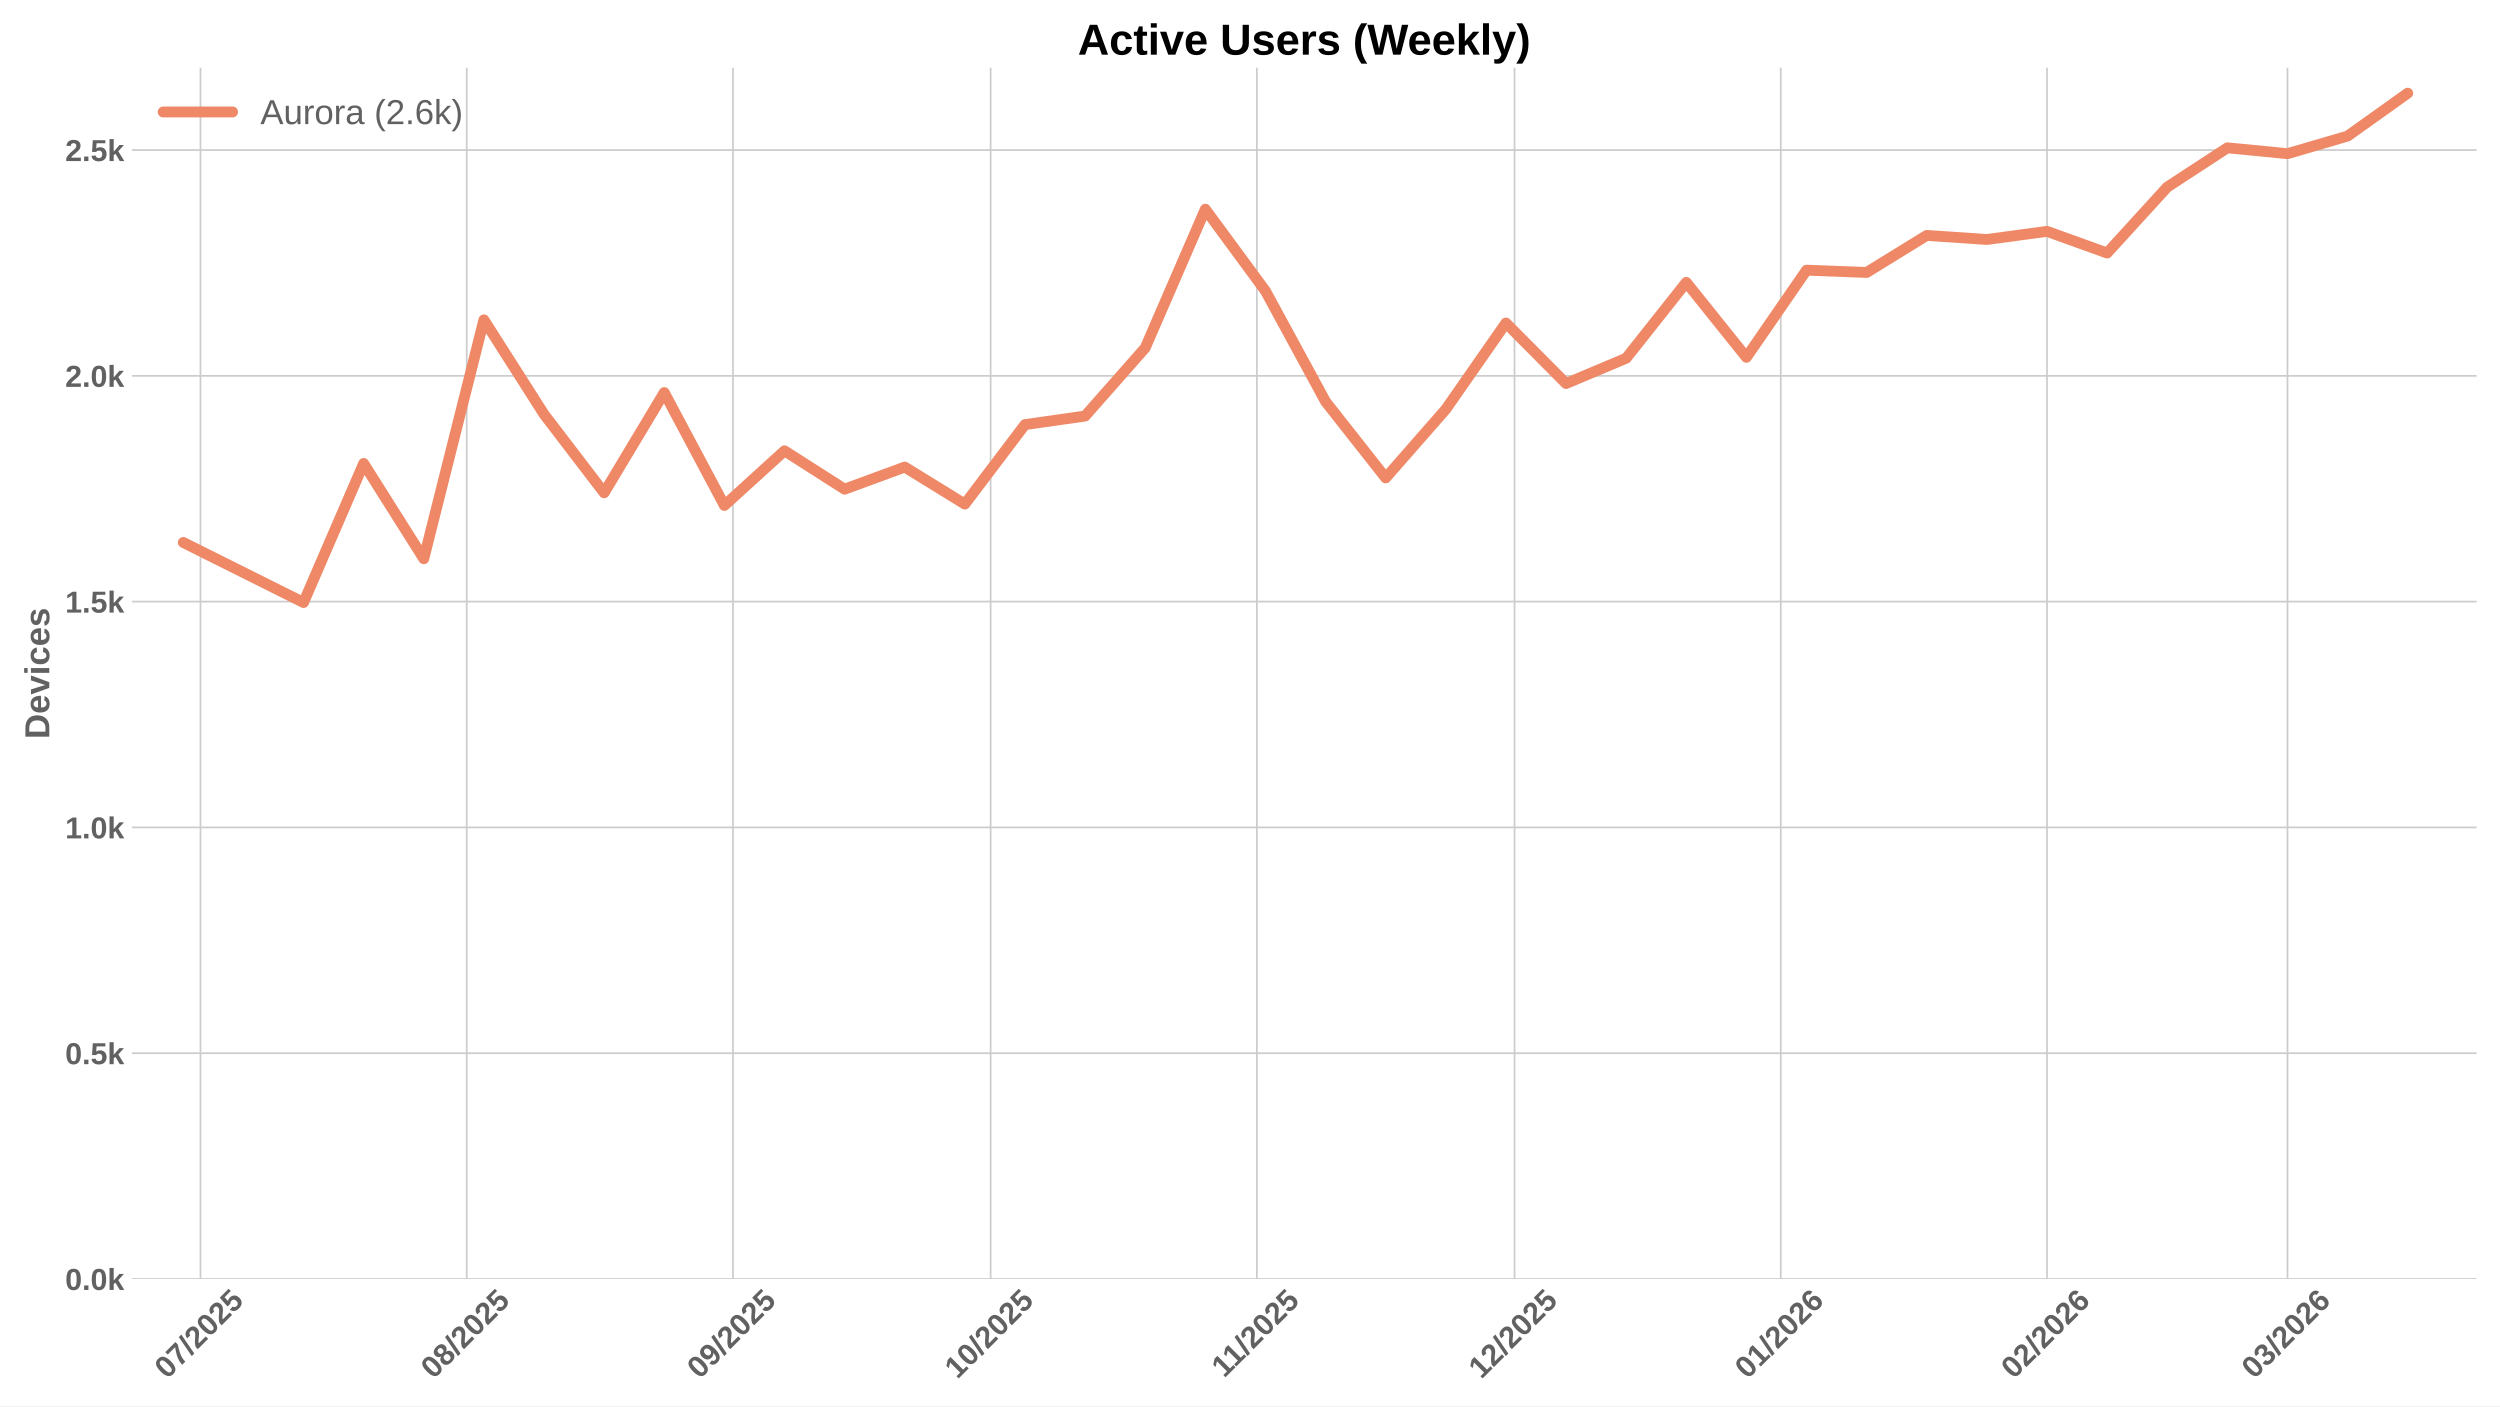
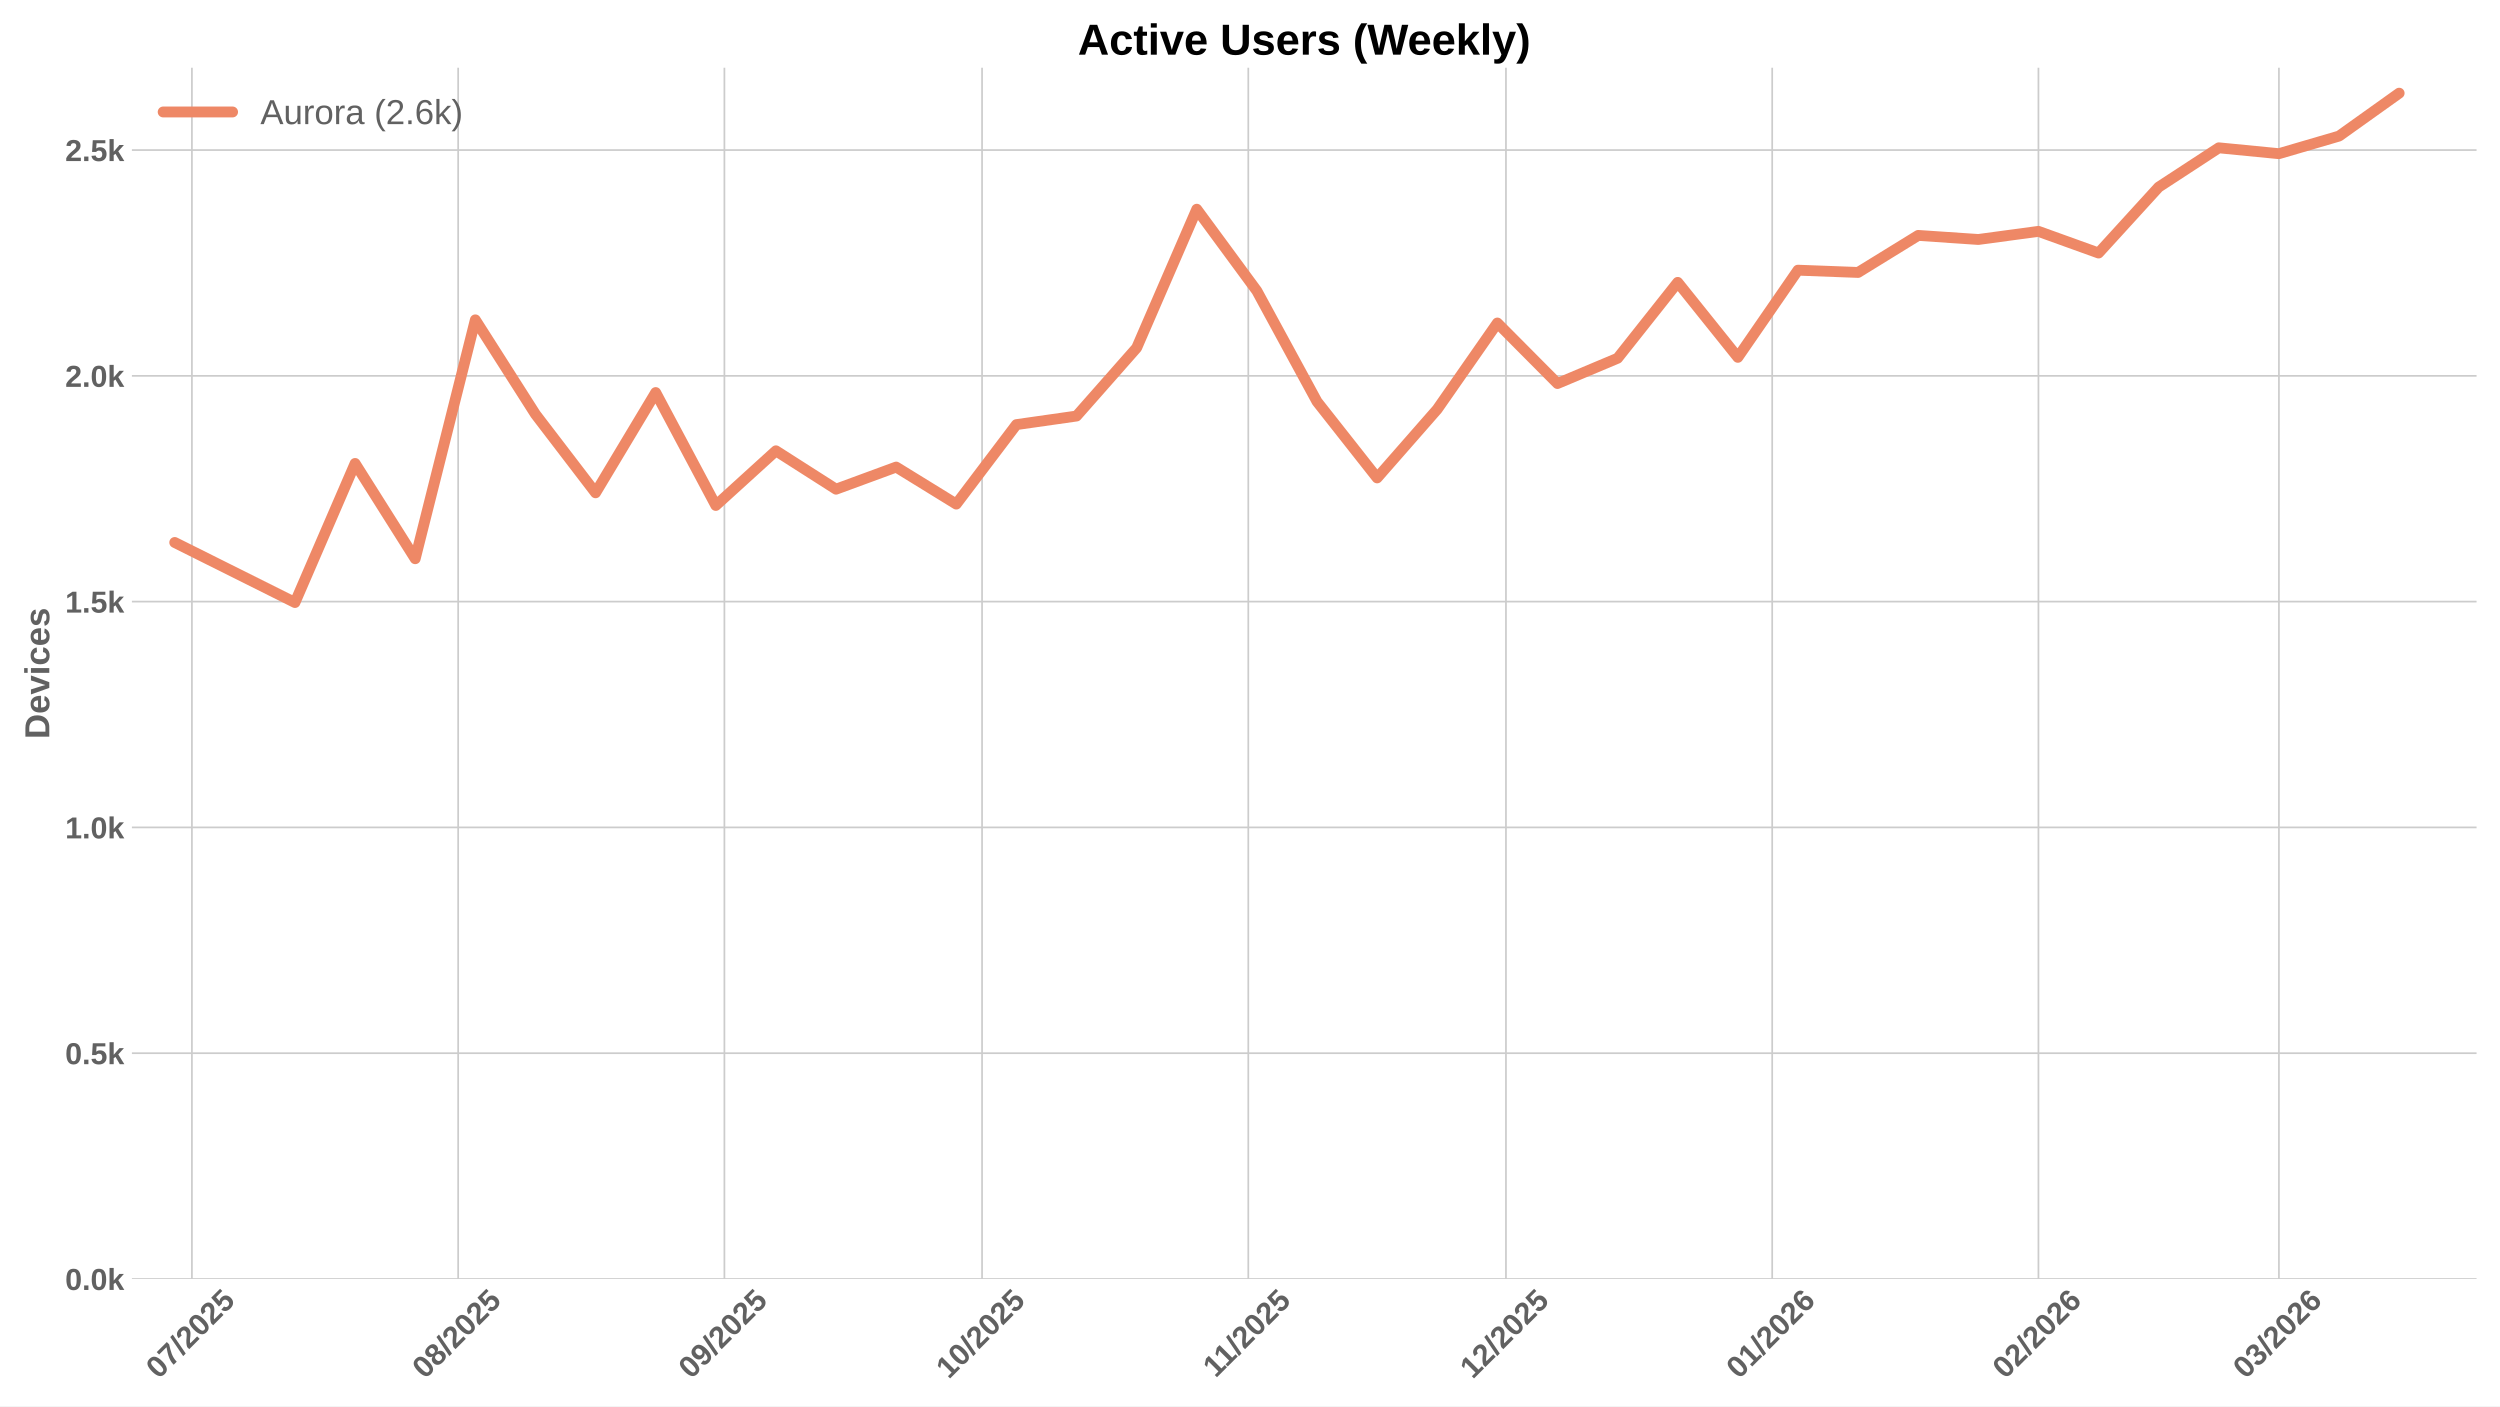
<svg xmlns="http://www.w3.org/2000/svg" xmlns:xlink="http://www.w3.org/1999/xlink" width="1152pt" height="648pt" viewBox="0 0 1152 648" version="1.1">
  <defs>
    <style type="text/css">*{stroke-linejoin: round; stroke-linecap: butt}</style>
  </defs>
  <g id="figure_1">
    <g id="patch_1">
      <path d="M 0 648  L 1152 648  L 1152 0  L 0 0  z " style="fill: #ffffff" />
    </g>
    <g id="axes_1">
      <g id="patch_2">
        <path d="M 60.78 589.343  L 1141.2 589.343  L 1141.2 31.2  L 60.78 31.2  z " style="fill: #ffffff" />
      </g>
      <g id="matplotlib.axis_1">
        <g id="xtick_1">
          <g id="line2d_1">
-             <path d="M 92.379 589.343  L 92.379 31.2  " clip-path="url(#p3cf656ee7f)" style="fill: none; stroke: #cccccc; stroke-width: 0.8; stroke-linecap: round" />
+             <path d="M 88.433 589.343  L 88.433 31.2  " clip-path="url(#pb4f26f2e72)" style="fill: none; stroke: #cccccc; stroke-width: 0.8; stroke-linecap: round" />
          </g>
          <g id="line2d_2" />
          <g id="text_1">
-             <g style="fill: #616161" transform="translate(77.04874 635.7977) rotate(-45) scale(0.14 -0.14)">
+             <g style="fill: #616161" transform="translate(73.10261 635.7977) rotate(-45) scale(0.14 -0.14)">
              <defs>
                <path id="LiberationSans-Bold-30" d="M 3297 2203  Q 3297 1088 2914 512  Q 2531 -63 1766 -63  Q 253 -63 253 2203  Q 253 2994 418 3494  Q 584 3994 915 4231  Q 1247 4469 1791 4469  Q 2572 4469 2934 3903  Q 3297 3338 3297 2203  z M 2416 2203  Q 2416 2813 2356 3150  Q 2297 3488 2165 3634  Q 2034 3781 1784 3781  Q 1519 3781 1383 3632  Q 1247 3484 1189 3148  Q 1131 2813 1131 2203  Q 1131 1600 1192 1261  Q 1253 922 1386 775  Q 1519 628 1772 628  Q 2022 628 2158 783  Q 2294 938 2355 1278  Q 2416 1619 2416 2203  z " transform="scale(0.015625)" />
                <path id="LiberationSans-Bold-37" d="M 3278 3706  Q 2981 3238 2717 2797  Q 2453 2356 2256 1911  Q 2059 1466 1945 995  Q 1831 525 1831 0  L 916 0  Q 916 550 1059 1064  Q 1203 1578 1475 2111  Q 1747 2644 2463 3681  L 275 3681  L 275 4403  L 3278 4403  L 3278 3706  z " transform="scale(0.015625)" />
                <path id="LiberationSans-Bold-2f" d="M 63 -128  L 972 4638  L 1716 4638  L 822 -128  L 63 -128  z " transform="scale(0.015625)" />
                <path id="LiberationSans-Bold-32" d="M 222 0  L 222 609  Q 394 988 711 1347  Q 1028 1706 1509 2097  Q 1972 2472 2158 2715  Q 2344 2959 2344 3194  Q 2344 3769 1766 3769  Q 1484 3769 1336 3617  Q 1188 3466 1144 3163  L 259 3213  Q 334 3825 717 4147  Q 1100 4469 1759 4469  Q 2472 4469 2853 4144  Q 3234 3819 3234 3231  Q 3234 2922 3112 2672  Q 2991 2422 2800 2211  Q 2609 2000 2376 1815  Q 2144 1631 1925 1456  Q 1706 1281 1526 1103  Q 1347 925 1259 722  L 3303 722  L 3303 0  L 222 0  z " transform="scale(0.015625)" />
                <path id="LiberationSans-Bold-35" d="M 3381 1466  Q 3381 766 2945 351  Q 2509 -63 1750 -63  Q 1088 -63 689 235  Q 291 534 197 1100  L 1075 1172  Q 1144 891 1319 762  Q 1494 634 1759 634  Q 2088 634 2283 843  Q 2478 1053 2478 1447  Q 2478 1794 2293 2001  Q 2109 2209 1778 2209  Q 1413 2209 1181 1925  L 325 1925  L 478 4403  L 3125 4403  L 3125 3750  L 1275 3750  L 1203 2638  Q 1522 2919 2000 2919  Q 2628 2919 3004 2528  Q 3381 2138 3381 1466  z " transform="scale(0.015625)" />
              </defs>
              <use xlink:href="#LiberationSans-Bold-30" />
              <use xlink:href="#LiberationSans-Bold-37" transform="translate(55.61523 0)" />
              <use xlink:href="#LiberationSans-Bold-2f" transform="translate(111.2305 0)" />
              <use xlink:href="#LiberationSans-Bold-32" transform="translate(139.0137 0)" />
              <use xlink:href="#LiberationSans-Bold-30" transform="translate(194.6289 0)" />
              <use xlink:href="#LiberationSans-Bold-32" transform="translate(250.2441 0)" />
              <use xlink:href="#LiberationSans-Bold-35" transform="translate(305.8594 0)" />
            </g>
          </g>
        </g>
        <g id="xtick_2">
          <g id="line2d_3">
-             <path d="M 215.064 589.343  L 215.064 31.2  " clip-path="url(#p3cf656ee7f)" style="fill: none; stroke: #cccccc; stroke-width: 0.8; stroke-linecap: round" />
+             <path d="M 211.118 589.343  L 211.118 31.2  " clip-path="url(#pb4f26f2e72)" style="fill: none; stroke: #cccccc; stroke-width: 0.8; stroke-linecap: round" />
          </g>
          <g id="line2d_4" />
          <g id="text_2">
-             <g style="fill: #616161" transform="translate(199.7338 635.7977) rotate(-45) scale(0.14 -0.14)">
+             <g style="fill: #616161" transform="translate(195.7877 635.7977) rotate(-45) scale(0.14 -0.14)">
              <defs>
                <path id="LiberationSans-Bold-38" d="M 3363 1241  Q 3363 622 2953 279  Q 2544 -63 1784 -63  Q 1031 -63 617 278  Q 203 619 203 1234  Q 203 1656 447 1945  Q 691 2234 1100 2303  L 1100 2316  Q 744 2394 525 2669  Q 306 2944 306 3303  Q 306 3844 689 4156  Q 1072 4469 1772 4469  Q 2488 4469 2870 4164  Q 3253 3859 3253 3297  Q 3253 2938 3036 2666  Q 2819 2394 2453 2322  L 2453 2309  Q 2878 2241 3120 1961  Q 3363 1681 3363 1241  z M 2350 3250  Q 2350 3563 2206 3708  Q 2063 3853 1772 3853  Q 1203 3853 1203 3250  Q 1203 2619 1778 2619  Q 2066 2619 2208 2766  Q 2350 2913 2350 3250  z M 2453 1313  Q 2453 2003 1766 2003  Q 1447 2003 1276 1822  Q 1106 1641 1106 1300  Q 1106 913 1275 734  Q 1444 556 1791 556  Q 2131 556 2292 734  Q 2453 913 2453 1313  z " transform="scale(0.015625)" />
              </defs>
              <use xlink:href="#LiberationSans-Bold-30" />
              <use xlink:href="#LiberationSans-Bold-38" transform="translate(55.61523 0)" />
              <use xlink:href="#LiberationSans-Bold-2f" transform="translate(111.2305 0)" />
              <use xlink:href="#LiberationSans-Bold-32" transform="translate(139.0137 0)" />
              <use xlink:href="#LiberationSans-Bold-30" transform="translate(194.6289 0)" />
              <use xlink:href="#LiberationSans-Bold-32" transform="translate(250.2441 0)" />
              <use xlink:href="#LiberationSans-Bold-35" transform="translate(305.8594 0)" />
            </g>
          </g>
        </g>
        <g id="xtick_3">
          <g id="line2d_5">
-             <path d="M 337.749 589.343  L 337.749 31.2  " clip-path="url(#p3cf656ee7f)" style="fill: none; stroke: #cccccc; stroke-width: 0.8; stroke-linecap: round" />
+             <path d="M 333.803 589.343  L 333.803 31.2  " clip-path="url(#pb4f26f2e72)" style="fill: none; stroke: #cccccc; stroke-width: 0.8; stroke-linecap: round" />
          </g>
          <g id="line2d_6" />
          <g id="text_3">
-             <g style="fill: #616161" transform="translate(322.4189 635.7977) rotate(-45) scale(0.14 -0.14)">
+             <g style="fill: #616161" transform="translate(318.4727 635.7977) rotate(-45) scale(0.14 -0.14)">
              <defs>
                <path id="LiberationSans-Bold-39" d="M 3322 2272  Q 3322 1100 2894 518  Q 2466 -63 1678 -63  Q 1097 -63 767 185  Q 438 434 300 972  L 1125 1088  Q 1247 628 1688 628  Q 2056 628 2254 981  Q 2453 1334 2459 2028  Q 2341 1794 2070 1661  Q 1800 1528 1488 1528  Q 906 1528 564 1923  Q 222 2319 222 2994  Q 222 3688 623 4078  Q 1025 4469 1759 4469  Q 2550 4469 2936 3920  Q 3322 3372 3322 2272  z M 2394 2888  Q 2394 3297 2214 3539  Q 2034 3781 1738 3781  Q 1447 3781 1280 3570  Q 1113 3359 1113 2988  Q 1113 2622 1278 2401  Q 1444 2181 1741 2181  Q 2022 2181 2208 2373  Q 2394 2566 2394 2888  z " transform="scale(0.015625)" />
              </defs>
              <use xlink:href="#LiberationSans-Bold-30" />
              <use xlink:href="#LiberationSans-Bold-39" transform="translate(55.61523 0)" />
              <use xlink:href="#LiberationSans-Bold-2f" transform="translate(111.2305 0)" />
              <use xlink:href="#LiberationSans-Bold-32" transform="translate(139.0137 0)" />
              <use xlink:href="#LiberationSans-Bold-30" transform="translate(194.6289 0)" />
              <use xlink:href="#LiberationSans-Bold-32" transform="translate(250.2441 0)" />
              <use xlink:href="#LiberationSans-Bold-35" transform="translate(305.8594 0)" />
            </g>
          </g>
        </g>
        <g id="xtick_4">
          <g id="line2d_7">
-             <path d="M 456.477 589.343  L 456.477 31.2  " clip-path="url(#p3cf656ee7f)" style="fill: none; stroke: #cccccc; stroke-width: 0.8; stroke-linecap: round" />
+             <path d="M 452.53 589.343  L 452.53 31.2  " clip-path="url(#pb4f26f2e72)" style="fill: none; stroke: #cccccc; stroke-width: 0.8; stroke-linecap: round" />
          </g>
          <g id="line2d_8" />
          <g id="text_4">
-             <g style="fill: #616161" transform="translate(441.1463 635.7977) rotate(-45) scale(0.14 -0.14)">
+             <g style="fill: #616161" transform="translate(437.2002 635.7977) rotate(-45) scale(0.14 -0.14)">
              <defs>
                <path id="LiberationSans-Bold-31" d="M 403 0  L 403 653  L 1494 653  L 1494 3656  L 438 2997  L 438 3688  L 1541 4403  L 2372 4403  L 2372 653  L 3381 653  L 3381 0  L 403 0  z " transform="scale(0.015625)" />
              </defs>
              <use xlink:href="#LiberationSans-Bold-31" />
              <use xlink:href="#LiberationSans-Bold-30" transform="translate(55.61523 0)" />
              <use xlink:href="#LiberationSans-Bold-2f" transform="translate(111.2305 0)" />
              <use xlink:href="#LiberationSans-Bold-32" transform="translate(139.0137 0)" />
              <use xlink:href="#LiberationSans-Bold-30" transform="translate(194.6289 0)" />
              <use xlink:href="#LiberationSans-Bold-32" transform="translate(250.2441 0)" />
              <use xlink:href="#LiberationSans-Bold-35" transform="translate(305.8594 0)" />
            </g>
          </g>
        </g>
        <g id="xtick_5">
          <g id="line2d_9">
-             <path d="M 579.162 589.343  L 579.162 31.2  " clip-path="url(#p3cf656ee7f)" style="fill: none; stroke: #cccccc; stroke-width: 0.8; stroke-linecap: round" />
+             <path d="M 575.216 589.343  L 575.216 31.2  " clip-path="url(#pb4f26f2e72)" style="fill: none; stroke: #cccccc; stroke-width: 0.8; stroke-linecap: round" />
          </g>
          <g id="line2d_10" />
          <g id="text_5">
-             <g style="fill: #616161" transform="translate(564.1036 635.2532) rotate(-45) scale(0.14 -0.14)">
+             <g style="fill: #616161" transform="translate(560.1575 635.2532) rotate(-45) scale(0.14 -0.14)">
              <use xlink:href="#LiberationSans-Bold-31" />
              <use xlink:href="#LiberationSans-Bold-31" transform="translate(50.11523 0)" />
              <use xlink:href="#LiberationSans-Bold-2f" transform="translate(105.7305 0)" />
              <use xlink:href="#LiberationSans-Bold-32" transform="translate(133.5137 0)" />
              <use xlink:href="#LiberationSans-Bold-30" transform="translate(189.1289 0)" />
              <use xlink:href="#LiberationSans-Bold-32" transform="translate(244.7441 0)" />
              <use xlink:href="#LiberationSans-Bold-35" transform="translate(300.3594 0)" />
            </g>
          </g>
        </g>
        <g id="xtick_6">
          <g id="line2d_11">
-             <path d="M 697.889 589.343  L 697.889 31.2  " clip-path="url(#p3cf656ee7f)" style="fill: none; stroke: #cccccc; stroke-width: 0.8; stroke-linecap: round" />
+             <path d="M 693.943 589.343  L 693.943 31.2  " clip-path="url(#pb4f26f2e72)" style="fill: none; stroke: #cccccc; stroke-width: 0.8; stroke-linecap: round" />
          </g>
          <g id="line2d_12" />
          <g id="text_6">
-             <g style="fill: #616161" transform="translate(682.5589 635.7977) rotate(-45) scale(0.14 -0.14)">
+             <g style="fill: #616161" transform="translate(678.6127 635.7977) rotate(-45) scale(0.14 -0.14)">
              <use xlink:href="#LiberationSans-Bold-31" />
              <use xlink:href="#LiberationSans-Bold-32" transform="translate(55.61523 0)" />
              <use xlink:href="#LiberationSans-Bold-2f" transform="translate(111.2305 0)" />
              <use xlink:href="#LiberationSans-Bold-32" transform="translate(139.0137 0)" />
              <use xlink:href="#LiberationSans-Bold-30" transform="translate(194.6289 0)" />
              <use xlink:href="#LiberationSans-Bold-32" transform="translate(250.2441 0)" />
              <use xlink:href="#LiberationSans-Bold-35" transform="translate(305.8594 0)" />
            </g>
          </g>
        </g>
        <g id="xtick_7">
          <g id="line2d_13">
-             <path d="M 820.574 589.343  L 820.574 31.2  " clip-path="url(#p3cf656ee7f)" style="fill: none; stroke: #cccccc; stroke-width: 0.8; stroke-linecap: round" />
+             <path d="M 816.628 589.343  L 816.628 31.2  " clip-path="url(#pb4f26f2e72)" style="fill: none; stroke: #cccccc; stroke-width: 0.8; stroke-linecap: round" />
          </g>
          <g id="line2d_14" />
          <g id="text_7">
-             <g style="fill: #616161" transform="translate(805.2439 635.7977) rotate(-45) scale(0.14 -0.14)">
+             <g style="fill: #616161" transform="translate(801.2978 635.7977) rotate(-45) scale(0.14 -0.14)">
              <defs>
                <path id="LiberationSans-Bold-36" d="M 3328 1441  Q 3328 738 2934 337  Q 2541 -63 1847 -63  Q 1069 -63 651 482  Q 234 1028 234 2100  Q 234 3278 657 3873  Q 1081 4469 1869 4469  Q 2428 4469 2751 4222  Q 3075 3975 3209 3456  L 2381 3341  Q 2263 3775 1850 3775  Q 1497 3775 1295 3422  Q 1094 3069 1094 2350  Q 1234 2584 1484 2709  Q 1734 2834 2050 2834  Q 2641 2834 2984 2459  Q 3328 2084 3328 1441  z M 2447 1416  Q 2447 1791 2273 1989  Q 2100 2188 1797 2188  Q 1506 2188 1331 2002  Q 1156 1816 1156 1509  Q 1156 1125 1339 873  Q 1522 622 1819 622  Q 2116 622 2281 833  Q 2447 1044 2447 1416  z " transform="scale(0.015625)" />
              </defs>
              <use xlink:href="#LiberationSans-Bold-30" />
              <use xlink:href="#LiberationSans-Bold-31" transform="translate(55.61523 0)" />
              <use xlink:href="#LiberationSans-Bold-2f" transform="translate(111.2305 0)" />
              <use xlink:href="#LiberationSans-Bold-32" transform="translate(139.0137 0)" />
              <use xlink:href="#LiberationSans-Bold-30" transform="translate(194.6289 0)" />
              <use xlink:href="#LiberationSans-Bold-32" transform="translate(250.2441 0)" />
              <use xlink:href="#LiberationSans-Bold-36" transform="translate(305.8594 0)" />
            </g>
          </g>
        </g>
        <g id="xtick_8">
          <g id="line2d_15">
-             <path d="M 943.259 589.343  L 943.259 31.2  " clip-path="url(#p3cf656ee7f)" style="fill: none; stroke: #cccccc; stroke-width: 0.8; stroke-linecap: round" />
+             <path d="M 939.313 589.343  L 939.313 31.2  " clip-path="url(#pb4f26f2e72)" style="fill: none; stroke: #cccccc; stroke-width: 0.8; stroke-linecap: round" />
          </g>
          <g id="line2d_16" />
          <g id="text_8">
-             <g style="fill: #616161" transform="translate(927.929 635.7977) rotate(-45) scale(0.14 -0.14)">
+             <g style="fill: #616161" transform="translate(923.9828 635.7977) rotate(-45) scale(0.14 -0.14)">
              <use xlink:href="#LiberationSans-Bold-30" />
              <use xlink:href="#LiberationSans-Bold-32" transform="translate(55.61523 0)" />
              <use xlink:href="#LiberationSans-Bold-2f" transform="translate(111.2305 0)" />
              <use xlink:href="#LiberationSans-Bold-32" transform="translate(139.0137 0)" />
              <use xlink:href="#LiberationSans-Bold-30" transform="translate(194.6289 0)" />
              <use xlink:href="#LiberationSans-Bold-32" transform="translate(250.2441 0)" />
              <use xlink:href="#LiberationSans-Bold-36" transform="translate(305.8594 0)" />
            </g>
          </g>
        </g>
        <g id="xtick_9">
          <g id="line2d_17">
-             <path d="M 1054.072 589.343  L 1054.072 31.2  " clip-path="url(#p3cf656ee7f)" style="fill: none; stroke: #cccccc; stroke-width: 0.8; stroke-linecap: round" />
+             <path d="M 1050.125 589.343  L 1050.125 31.2  " clip-path="url(#pb4f26f2e72)" style="fill: none; stroke: #cccccc; stroke-width: 0.8; stroke-linecap: round" />
          </g>
          <g id="line2d_18" />
          <g id="text_9">
-             <g style="fill: #616161" transform="translate(1038.741 635.7977) rotate(-45) scale(0.14 -0.14)">
+             <g style="fill: #616161" transform="translate(1034.795 635.7977) rotate(-45) scale(0.14 -0.14)">
              <defs>
                <path id="LiberationSans-Bold-33" d="M 3328 1222  Q 3328 603 2922 265  Q 2516 -72 1766 -72  Q 1056 -72 637 254  Q 219 581 147 1197  L 1041 1275  Q 1125 641 1763 641  Q 2078 641 2253 797  Q 2428 953 2428 1275  Q 2428 1569 2215 1725  Q 2003 1881 1584 1881  L 1278 1881  L 1278 2591  L 1566 2591  Q 1944 2591 2134 2745  Q 2325 2900 2325 3188  Q 2325 3459 2173 3614  Q 2022 3769 1731 3769  Q 1459 3769 1292 3619  Q 1125 3469 1100 3194  L 222 3256  Q 291 3825 694 4147  Q 1097 4469 1747 4469  Q 2438 4469 2827 4158  Q 3216 3847 3216 3297  Q 3216 2884 2973 2618  Q 2731 2353 2275 2266  L 2275 2253  Q 2781 2194 3054 1920  Q 3328 1647 3328 1222  z " transform="scale(0.015625)" />
              </defs>
              <use xlink:href="#LiberationSans-Bold-30" />
              <use xlink:href="#LiberationSans-Bold-33" transform="translate(55.61523 0)" />
              <use xlink:href="#LiberationSans-Bold-2f" transform="translate(111.2305 0)" />
              <use xlink:href="#LiberationSans-Bold-32" transform="translate(139.0137 0)" />
              <use xlink:href="#LiberationSans-Bold-30" transform="translate(194.6289 0)" />
              <use xlink:href="#LiberationSans-Bold-32" transform="translate(250.2441 0)" />
              <use xlink:href="#LiberationSans-Bold-36" transform="translate(305.8594 0)" />
            </g>
          </g>
        </g>
      </g>
      <g id="matplotlib.axis_2">
        <g id="ytick_1">
          <g id="line2d_19">
-             <path d="M 60.78 589.343  L 1141.2 589.343  " clip-path="url(#p3cf656ee7f)" style="fill: none; stroke: #cccccc; stroke-width: 0.8; stroke-linecap: round" />
+             <path d="M 60.78 589.343  L 1141.2 589.343  " clip-path="url(#pb4f26f2e72)" style="fill: none; stroke: #cccccc; stroke-width: 0.8; stroke-linecap: round" />
          </g>
          <g id="line2d_20" />
          <g id="text_10">
            <g style="fill: #616161" transform="translate(30.03469 594.416) scale(0.14 -0.14)">
              <defs>
                <path id="LiberationSans-Bold-2e" d="M 434 0  L 434 953  L 1338 953  L 1338 0  L 434 0  z " transform="scale(0.015625)" />
                <path id="LiberationSans-Bold-6b" d="M 2606 0  L 1703 1531  L 1325 1269  L 1325 0  L 447 0  L 447 4638  L 1325 4638  L 1325 1981  L 2531 3381  L 3475 3381  L 2288 2063  L 3566 0  L 2606 0  z " transform="scale(0.015625)" />
              </defs>
              <use xlink:href="#LiberationSans-Bold-30" />
              <use xlink:href="#LiberationSans-Bold-2e" transform="translate(55.61523 0)" />
              <use xlink:href="#LiberationSans-Bold-30" transform="translate(83.39844 0)" />
              <use xlink:href="#LiberationSans-Bold-6b" transform="translate(139.0137 0)" />
            </g>
          </g>
        </g>
        <g id="ytick_2">
          <g id="line2d_21">
-             <path d="M 60.78 485.305  L 1141.2 485.305  " clip-path="url(#p3cf656ee7f)" style="fill: none; stroke: #cccccc; stroke-width: 0.8; stroke-linecap: round" />
+             <path d="M 60.78 485.305  L 1141.2 485.305  " clip-path="url(#pb4f26f2e72)" style="fill: none; stroke: #cccccc; stroke-width: 0.8; stroke-linecap: round" />
          </g>
          <g id="line2d_22" />
          <g id="text_11">
            <g style="fill: #616161" transform="translate(30.03469 490.378) scale(0.14 -0.14)">
              <use xlink:href="#LiberationSans-Bold-30" />
              <use xlink:href="#LiberationSans-Bold-2e" transform="translate(55.61523 0)" />
              <use xlink:href="#LiberationSans-Bold-35" transform="translate(83.39844 0)" />
              <use xlink:href="#LiberationSans-Bold-6b" transform="translate(139.0137 0)" />
            </g>
          </g>
        </g>
        <g id="ytick_3">
          <g id="line2d_23">
-             <path d="M 60.78 381.267  L 1141.2 381.267  " clip-path="url(#p3cf656ee7f)" style="fill: none; stroke: #cccccc; stroke-width: 0.8; stroke-linecap: round" />
+             <path d="M 60.78 381.267  L 1141.2 381.267  " clip-path="url(#pb4f26f2e72)" style="fill: none; stroke: #cccccc; stroke-width: 0.8; stroke-linecap: round" />
          </g>
          <g id="line2d_24" />
          <g id="text_12">
            <g style="fill: #616161" transform="translate(30.03469 386.34) scale(0.14 -0.14)">
              <use xlink:href="#LiberationSans-Bold-31" />
              <use xlink:href="#LiberationSans-Bold-2e" transform="translate(55.61523 0)" />
              <use xlink:href="#LiberationSans-Bold-30" transform="translate(83.39844 0)" />
              <use xlink:href="#LiberationSans-Bold-6b" transform="translate(139.0137 0)" />
            </g>
          </g>
        </g>
        <g id="ytick_4">
          <g id="line2d_25">
-             <path d="M 60.78 277.229  L 1141.2 277.229  " clip-path="url(#p3cf656ee7f)" style="fill: none; stroke: #cccccc; stroke-width: 0.8; stroke-linecap: round" />
+             <path d="M 60.78 277.229  L 1141.2 277.229  " clip-path="url(#pb4f26f2e72)" style="fill: none; stroke: #cccccc; stroke-width: 0.8; stroke-linecap: round" />
          </g>
          <g id="line2d_26" />
          <g id="text_13">
            <g style="fill: #616161" transform="translate(30.03469 282.3019) scale(0.14 -0.14)">
              <use xlink:href="#LiberationSans-Bold-31" />
              <use xlink:href="#LiberationSans-Bold-2e" transform="translate(55.61523 0)" />
              <use xlink:href="#LiberationSans-Bold-35" transform="translate(83.39844 0)" />
              <use xlink:href="#LiberationSans-Bold-6b" transform="translate(139.0137 0)" />
            </g>
          </g>
        </g>
        <g id="ytick_5">
          <g id="line2d_27">
-             <path d="M 60.78 173.191  L 1141.2 173.191  " clip-path="url(#p3cf656ee7f)" style="fill: none; stroke: #cccccc; stroke-width: 0.8; stroke-linecap: round" />
+             <path d="M 60.78 173.191  L 1141.2 173.191  " clip-path="url(#pb4f26f2e72)" style="fill: none; stroke: #cccccc; stroke-width: 0.8; stroke-linecap: round" />
          </g>
          <g id="line2d_28" />
          <g id="text_14">
            <g style="fill: #616161" transform="translate(30.03469 178.2639) scale(0.14 -0.14)">
              <use xlink:href="#LiberationSans-Bold-32" />
              <use xlink:href="#LiberationSans-Bold-2e" transform="translate(55.61523 0)" />
              <use xlink:href="#LiberationSans-Bold-30" transform="translate(83.39844 0)" />
              <use xlink:href="#LiberationSans-Bold-6b" transform="translate(139.0137 0)" />
            </g>
          </g>
        </g>
        <g id="ytick_6">
          <g id="line2d_29">
-             <path d="M 60.78 69.153  L 1141.2 69.153  " clip-path="url(#p3cf656ee7f)" style="fill: none; stroke: #cccccc; stroke-width: 0.8; stroke-linecap: round" />
+             <path d="M 60.78 69.153  L 1141.2 69.153  " clip-path="url(#pb4f26f2e72)" style="fill: none; stroke: #cccccc; stroke-width: 0.8; stroke-linecap: round" />
          </g>
          <g id="line2d_30" />
          <g id="text_15">
            <g style="fill: #616161" transform="translate(30.03469 74.22588) scale(0.14 -0.14)">
              <use xlink:href="#LiberationSans-Bold-32" />
              <use xlink:href="#LiberationSans-Bold-2e" transform="translate(55.61523 0)" />
              <use xlink:href="#LiberationSans-Bold-35" transform="translate(83.39844 0)" />
              <use xlink:href="#LiberationSans-Bold-6b" transform="translate(139.0137 0)" />
            </g>
          </g>
        </g>
        <g id="text_16">
          <g style="fill: #616161" transform="translate(22.71469 340.5153) rotate(-90) scale(0.16 -0.16)">
            <defs>
              <path id="LiberationSans-Bold-44" d="M 4353 2234  Q 4353 1553 4086 1045  Q 3819 538 3330 269  Q 2841 0 2209 0  L 428 0  L 428 4403  L 2022 4403  Q 3134 4403 3743 3842  Q 4353 3281 4353 2234  z M 3425 2234  Q 3425 2944 3056 3317  Q 2688 3691 2003 3691  L 1350 3691  L 1350 713  L 2131 713  Q 2725 713 3075 1122  Q 3425 1531 3425 2234  z " transform="scale(0.015625)" />
              <path id="LiberationSans-Bold-65" d="M 1831 -63  Q 1069 -63 659 389  Q 250 841 250 1706  Q 250 2544 665 2994  Q 1081 3444 1844 3444  Q 2572 3444 2956 2961  Q 3341 2478 3341 1547  L 3341 1522  L 1172 1522  Q 1172 1028 1355 776  Q 1538 525 1875 525  Q 2341 525 2463 928  L 3291 856  Q 2931 -63 1831 -63  z M 1831 2891  Q 1522 2891 1355 2675  Q 1188 2459 1178 2072  L 2491 2072  Q 2466 2481 2294 2686  Q 2122 2891 1831 2891  z " transform="scale(0.015625)" />
              <path id="LiberationSans-Bold-76" d="M 2284 0  L 1234 0  L 25 3381  L 953 3381  L 1544 1491  Q 1591 1334 1766 709  Q 1797 838 1894 1159  Q 1991 1481 2613 3381  L 3531 3381  L 2284 0  z " transform="scale(0.015625)" />
              <path id="LiberationSans-Bold-69" d="M 447 3991  L 447 4638  L 1325 4638  L 1325 3991  L 447 3991  z M 447 0  L 447 3381  L 1325 3381  L 1325 0  L 447 0  z " transform="scale(0.015625)" />
              <path id="LiberationSans-Bold-63" d="M 1856 -63  Q 1088 -63 669 395  Q 250 853 250 1672  Q 250 2509 672 2976  Q 1094 3444 1869 3444  Q 2466 3444 2856 3144  Q 3247 2844 3347 2316  L 2463 2272  Q 2425 2531 2275 2686  Q 2125 2841 1850 2841  Q 1172 2841 1172 1706  Q 1172 538 1863 538  Q 2113 538 2281 695  Q 2450 853 2491 1166  L 3372 1125  Q 3325 778 3123 506  Q 2922 234 2594 85  Q 2266 -63 1856 -63  z " transform="scale(0.015625)" />
              <path id="LiberationSans-Bold-73" d="M 3297 988  Q 3297 497 2895 217  Q 2494 -63 1784 -63  Q 1088 -63 717 157  Q 347 378 225 844  L 997 959  Q 1063 719 1223 619  Q 1384 519 1784 519  Q 2153 519 2322 612  Q 2491 706 2491 906  Q 2491 1069 2355 1164  Q 2219 1259 1894 1325  Q 1150 1472 890 1598  Q 631 1725 495 1926  Q 359 2128 359 2422  Q 359 2906 732 3176  Q 1106 3447 1791 3447  Q 2394 3447 2761 3212  Q 3128 2978 3219 2534  L 2441 2453  Q 2403 2659 2256 2761  Q 2109 2863 1791 2863  Q 1478 2863 1322 2783  Q 1166 2703 1166 2516  Q 1166 2369 1286 2283  Q 1406 2197 1691 2141  Q 2088 2059 2395 1973  Q 2703 1888 2889 1769  Q 3075 1650 3186 1464  Q 3297 1278 3297 988  z " transform="scale(0.015625)" />
            </defs>
            <use xlink:href="#LiberationSans-Bold-44" />
            <use xlink:href="#LiberationSans-Bold-65" transform="translate(72.2168 0)" />
            <use xlink:href="#LiberationSans-Bold-76" transform="translate(127.832 0)" />
            <use xlink:href="#LiberationSans-Bold-69" transform="translate(183.4473 0)" />
            <use xlink:href="#LiberationSans-Bold-63" transform="translate(211.2305 0)" />
            <use xlink:href="#LiberationSans-Bold-65" transform="translate(266.8457 0)" />
            <use xlink:href="#LiberationSans-Bold-73" transform="translate(322.4609 0)" />
          </g>
        </g>
      </g>
      <g id="line2d_31">
-         <path d="M 84.464 249.971  L 139.87 277.645  L 167.573 213.558  L 195.276 257.462  L 222.979 147.39  L 250.682 190.878  L 278.385 227.083  L 306.088 180.89  L 333.792 232.909  L 361.495 207.732  L 389.198 225.418  L 416.901 215.222  L 444.604 232.285  L 472.307 195.663  L 500.01 191.71  L 527.713 160.29  L 555.416 96.411  L 583.119 134.073  L 610.822 185.051  L 638.525 220.216  L 666.228 188.589  L 693.932 148.846  L 721.635 176.728  L 749.338 165.076  L 777.041 130.119  L 804.744 164.66  L 832.447 124.501  L 860.15 125.542  L 887.853 108.479  L 915.556 110.352  L 943.259 106.607  L 970.962 116.594  L 998.665 86.215  L 1026.368 68.113  L 1054.072 70.818  L 1081.775 62.703  L 1109.478 42.935  " clip-path="url(#p3cf656ee7f)" style="fill: none; stroke: #ee8866; stroke-width: 5; stroke-linecap: round" />
+         <path d="M 80.518 249.971  L 135.924 277.645  L 163.627 213.558  L 191.33 257.462  L 219.033 147.39  L 246.736 190.878  L 274.439 227.083  L 302.142 180.89  L 329.845 232.909  L 357.549 207.732  L 385.252 225.418  L 412.955 215.222  L 440.658 232.285  L 468.361 195.663  L 496.064 191.71  L 523.767 160.29  L 551.47 96.411  L 579.173 134.073  L 606.876 185.051  L 634.579 220.216  L 662.282 188.589  L 689.985 148.846  L 717.689 176.728  L 745.392 165.076  L 773.095 130.119  L 800.798 164.66  L 828.501 124.501  L 856.204 125.542  L 883.907 108.479  L 911.61 110.352  L 939.313 106.607  L 967.016 116.594  L 994.719 86.215  L 1022.422 68.113  L 1050.125 70.818  L 1077.829 62.703  L 1105.532 42.935  " clip-path="url(#pb4f26f2e72)" style="fill: none; stroke: #ee8866; stroke-width: 5; stroke-linecap: round" />
      </g>
      <g id="patch_3">
        <path d="M 60.78 589.343  L 60.78 31.2  " style="fill: none" />
      </g>
      <g id="patch_4">
        <path d="M 1141.2 589.343  L 1141.2 31.2  " style="fill: none" />
      </g>
      <g id="patch_5">
        <path d="M 60.78 589.343  L 1141.2 589.343  " style="fill: none" />
      </g>
      <g id="patch_6">
        <path d="M 60.78 31.2  L 1141.2 31.2  " style="fill: none" />
      </g>
      <g id="text_17">
        <g transform="translate(496.6791 25.2) scale(0.2 -0.2)">
          <defs>
            <path id="LiberationSans-Bold-41" d="M 3541 0  L 3150 1125  L 1472 1125  L 1081 0  L 159 0  L 1766 4403  L 2853 4403  L 4453 0  L 3541 0  z M 2309 3725  L 2291 3656  Q 2259 3544 2215 3400  Q 2172 3256 1678 1819  L 2944 1819  L 2509 3084  L 2375 3509  L 2309 3725  z " transform="scale(0.015625)" />
            <path id="LiberationSans-Bold-74" d="M 1313 -56  Q 925 -56 715 155  Q 506 366 506 794  L 506 2788  L 78 2788  L 78 3381  L 550 3381  L 825 4175  L 1375 4175  L 1375 3381  L 2016 3381  L 2016 2788  L 1375 2788  L 1375 1031  Q 1375 784 1469 667  Q 1563 550 1759 550  Q 1863 550 2053 594  L 2053 50  Q 1728 -56 1313 -56  z " transform="scale(0.015625)" />
            <path id="LiberationSans-Bold-20" transform="scale(0.015625)" />
            <path id="LiberationSans-Bold-55" d="M 2259 -63  Q 1350 -63 867 381  Q 384 825 384 1650  L 384 4403  L 1306 4403  L 1306 1722  Q 1306 1200 1554 929  Q 1803 659 2284 659  Q 2778 659 3043 942  Q 3309 1225 3309 1753  L 3309 4403  L 4231 4403  L 4231 1697  Q 4231 859 3714 398  Q 3197 -63 2259 -63  z " transform="scale(0.015625)" />
            <path id="LiberationSans-Bold-72" d="M 447 0  L 447 2588  Q 447 2866 439 3052  Q 431 3238 422 3381  L 1259 3381  Q 1269 3325 1284 3039  Q 1300 2753 1300 2659  L 1313 2659  Q 1441 3016 1541 3161  Q 1641 3306 1778 3376  Q 1916 3447 2122 3447  Q 2291 3447 2394 3400  L 2394 2666  Q 2181 2713 2019 2713  Q 1691 2713 1508 2447  Q 1325 2181 1325 1659  L 1325 0  L 447 0  z " transform="scale(0.015625)" />
            <path id="LiberationSans-Bold-28" d="M 1247 -1328  Q 756 -622 537 81  Q 319 784 319 1659  Q 319 2531 537 3232  Q 756 3934 1247 4638  L 2125 4638  Q 1631 3925 1407 3219  Q 1184 2513 1184 1656  Q 1184 803 1406 101  Q 1628 -600 2125 -1328  L 1247 -1328  z " transform="scale(0.015625)" />
            <path id="LiberationSans-Bold-57" d="M 4897 0  L 3803 0  L 3206 2547  Q 3097 2997 3022 3488  Q 2947 3078 2900 2864  Q 2853 2650 2234 0  L 1141 0  L 6 4403  L 941 4403  L 1578 1559  L 1722 872  Q 1809 1306 1892 1701  Q 1975 2097 2516 4403  L 3547 4403  L 4103 2059  Q 4169 1797 4325 872  L 4403 1234  L 4569 1953  L 5100 4403  L 6034 4403  L 4897 0  z " transform="scale(0.015625)" />
            <path id="LiberationSans-Bold-6c" d="M 447 0  L 447 4638  L 1325 4638  L 1325 0  L 447 0  z " transform="scale(0.015625)" />
            <path id="LiberationSans-Bold-79" d="M 884 -1328  Q 569 -1328 331 -1288  L 331 -663  Q 497 -688 634 -688  Q 822 -688 945 -628  Q 1069 -569 1167 -431  Q 1266 -294 1388 34  L 50 3381  L 978 3381  L 1509 1797  Q 1634 1456 1825 753  L 1903 1050  L 2106 1784  L 2606 3381  L 3525 3381  L 2188 -178  Q 1919 -828 1630 -1078  Q 1341 -1328 884 -1328  z " transform="scale(0.015625)" />
            <path id="LiberationSans-Bold-29" d="M 6 -1328  Q 506 -597 726 101  Q 947 800 947 1656  Q 947 2516 722 3223  Q 497 3931 6 4638  L 884 4638  Q 1378 3928 1595 3225  Q 1813 2522 1813 1659  Q 1813 791 1595 87  Q 1378 -616 884 -1328  L 6 -1328  z " transform="scale(0.015625)" />
          </defs>
          <use xlink:href="#LiberationSans-Bold-41" />
          <use xlink:href="#LiberationSans-Bold-63" transform="translate(72.2168 0)" />
          <use xlink:href="#LiberationSans-Bold-74" transform="translate(127.832 0)" />
          <use xlink:href="#LiberationSans-Bold-69" transform="translate(161.1328 0)" />
          <use xlink:href="#LiberationSans-Bold-76" transform="translate(188.916 0)" />
          <use xlink:href="#LiberationSans-Bold-65" transform="translate(244.5312 0)" />
          <use xlink:href="#LiberationSans-Bold-20" transform="translate(300.1465 0)" />
          <use xlink:href="#LiberationSans-Bold-55" transform="translate(327.9297 0)" />
          <use xlink:href="#LiberationSans-Bold-73" transform="translate(400.1465 0)" />
          <use xlink:href="#LiberationSans-Bold-65" transform="translate(455.7617 0)" />
          <use xlink:href="#LiberationSans-Bold-72" transform="translate(511.377 0)" />
          <use xlink:href="#LiberationSans-Bold-73" transform="translate(550.293 0)" />
          <use xlink:href="#LiberationSans-Bold-20" transform="translate(605.9082 0)" />
          <use xlink:href="#LiberationSans-Bold-28" transform="translate(633.6914 0)" />
          <use xlink:href="#LiberationSans-Bold-57" transform="translate(666.9922 0)" />
          <use xlink:href="#LiberationSans-Bold-65" transform="translate(759.627 0)" />
          <use xlink:href="#LiberationSans-Bold-65" transform="translate(815.2422 0)" />
          <use xlink:href="#LiberationSans-Bold-6b" transform="translate(870.8574 0)" />
          <use xlink:href="#LiberationSans-Bold-6c" transform="translate(926.4727 0)" />
          <use xlink:href="#LiberationSans-Bold-79" transform="translate(954.2559 0)" />
          <use xlink:href="#LiberationSans-Bold-29" transform="translate(1009.871 0)" />
        </g>
      </g>
      <g id="legend_1">
        <g id="line2d_32">
          <path d="M 75.18 51.595  L 91.18 51.595  L 107.18 51.595  " style="fill: none; stroke: #ee8866; stroke-width: 5; stroke-linecap: round" />
        </g>
        <g id="text_18">
          <g style="fill: #616161" transform="translate(119.98 57.195) scale(0.16 -0.16)">
            <defs>
              <path id="LiberationSans-41" d="M 3647 0  L 3144 1288  L 1138 1288  L 631 0  L 13 0  L 1809 4403  L 2488 4403  L 4256 0  L 3647 0  z M 2141 3953  L 2113 3866  Q 2034 3606 1881 3200  L 1319 1753  L 2966 1753  L 2400 3206  Q 2313 3422 2225 3694  L 2141 3953  z " transform="scale(0.015625)" />
              <path id="LiberationSans-75" d="M 981 3381  L 981 1238  Q 981 903 1047 718  Q 1113 534 1256 453  Q 1400 372 1678 372  Q 2084 372 2318 650  Q 2553 928 2553 1422  L 2553 3381  L 3116 3381  L 3116 722  Q 3116 131 3134 0  L 2603 0  Q 2600 16 2597 84  Q 2594 153 2589 242  Q 2584 331 2578 578  L 2569 578  Q 2375 228 2120 82  Q 1866 -63 1488 -63  Q 931 -63 673 214  Q 416 491 416 1128  L 416 3381  L 981 3381  z " transform="scale(0.015625)" />
              <path id="LiberationSans-72" d="M 444 0  L 444 2594  Q 444 2950 425 3381  L 956 3381  Q 981 2806 981 2691  L 994 2691  Q 1128 3125 1303 3284  Q 1478 3444 1797 3444  Q 1909 3444 2025 3413  L 2025 2897  Q 1913 2928 1725 2928  Q 1375 2928 1190 2626  Q 1006 2325 1006 1763  L 1006 0  L 444 0  z " transform="scale(0.015625)" />
              <path id="LiberationSans-6f" d="M 3291 1694  Q 3291 806 2900 371  Q 2509 -63 1766 -63  Q 1025 -63 647 389  Q 269 841 269 1694  Q 269 3444 1784 3444  Q 2559 3444 2925 3017  Q 3291 2591 3291 1694  z M 2700 1694  Q 2700 2394 2492 2711  Q 2284 3028 1794 3028  Q 1300 3028 1079 2704  Q 859 2381 859 1694  Q 859 1025 1076 689  Q 1294 353 1759 353  Q 2266 353 2483 678  Q 2700 1003 2700 1694  z " transform="scale(0.015625)" />
              <path id="LiberationSans-61" d="M 1294 -63  Q 784 -63 528 206  Q 272 475 272 944  Q 272 1469 617 1750  Q 963 2031 1731 2050  L 2491 2063  L 2491 2247  Q 2491 2659 2316 2837  Q 2141 3016 1766 3016  Q 1388 3016 1216 2887  Q 1044 2759 1009 2478  L 422 2531  Q 566 3444 1778 3444  Q 2416 3444 2737 3151  Q 3059 2859 3059 2306  L 3059 850  Q 3059 600 3125 473  Q 3191 347 3375 347  Q 3456 347 3559 369  L 3559 19  Q 3347 -31 3125 -31  Q 2813 -31 2670 133  Q 2528 297 2509 647  L 2491 647  Q 2275 259 1989 98  Q 1703 -63 1294 -63  z M 1422 359  Q 1731 359 1972 500  Q 2213 641 2352 886  Q 2491 1131 2491 1391  L 2491 1669  L 1875 1656  Q 1478 1650 1273 1575  Q 1069 1500 959 1344  Q 850 1188 850 934  Q 850 659 998 509  Q 1147 359 1422 359  z " transform="scale(0.015625)" />
              <path id="LiberationSans-20" transform="scale(0.015625)" />
              <path id="LiberationSans-28" d="M 397 1663  Q 397 2566 680 3284  Q 963 4003 1550 4638  L 2094 4638  Q 1509 3988 1236 3256  Q 963 2525 963 1656  Q 963 791 1233 62  Q 1503 -666 2094 -1325  L 1550 -1325  Q 959 -688 678 32  Q 397 753 397 1650  L 397 1663  z " transform="scale(0.015625)" />
              <path id="LiberationSans-32" d="M 322 0  L 322 397  Q 481 763 711 1042  Q 941 1322 1194 1548  Q 1447 1775 1695 1969  Q 1944 2163 2144 2356  Q 2344 2550 2467 2762  Q 2591 2975 2591 3244  Q 2591 3606 2378 3806  Q 2166 4006 1788 4006  Q 1428 4006 1195 3811  Q 963 3616 922 3263  L 347 3316  Q 409 3844 795 4156  Q 1181 4469 1788 4469  Q 2453 4469 2811 4155  Q 3169 3841 3169 3263  Q 3169 3006 3051 2753  Q 2934 2500 2703 2247  Q 2472 1994 1819 1463  Q 1459 1169 1246 933  Q 1034 697 941 478  L 3238 478  L 3238 0  L 322 0  z " transform="scale(0.015625)" />
              <path id="LiberationSans-2e" d="M 584 0  L 584 684  L 1194 684  L 1194 0  L 584 0  z " transform="scale(0.015625)" />
              <path id="LiberationSans-36" d="M 3278 1441  Q 3278 744 2900 340  Q 2522 -63 1856 -63  Q 1113 -63 719 490  Q 325 1044 325 2100  Q 325 3244 734 3856  Q 1144 4469 1900 4469  Q 2897 4469 3156 3572  L 2619 3475  Q 2453 4013 1894 4013  Q 1413 4013 1148 3564  Q 884 3116 884 2266  Q 1038 2550 1316 2698  Q 1594 2847 1953 2847  Q 2563 2847 2920 2465  Q 3278 2084 3278 1441  z M 2706 1416  Q 2706 1894 2472 2153  Q 2238 2413 1819 2413  Q 1425 2413 1183 2183  Q 941 1953 941 1550  Q 941 1041 1192 716  Q 1444 391 1838 391  Q 2244 391 2475 664  Q 2706 938 2706 1416  z " transform="scale(0.015625)" />
              <path id="LiberationSans-6b" d="M 2550 0  L 1406 1544  L 994 1203  L 994 0  L 431 0  L 431 4638  L 994 4638  L 994 1741  L 2478 3381  L 3138 3381  L 1766 1928  L 3209 0  L 2550 0  z " transform="scale(0.015625)" />
              <path id="LiberationSans-29" d="M 1734 1650  Q 1734 747 1451 28  Q 1169 -691 581 -1325  L 38 -1325  Q 625 -669 897 57  Q 1169 784 1169 1656  Q 1169 2528 895 3256  Q 622 3984 38 4638  L 581 4638  Q 1172 4000 1453 3279  Q 1734 2559 1734 1663  L 1734 1650  z " transform="scale(0.015625)" />
            </defs>
            <use xlink:href="#LiberationSans-41" />
            <use xlink:href="#LiberationSans-75" transform="translate(66.69922 0)" />
            <use xlink:href="#LiberationSans-72" transform="translate(122.3145 0)" />
            <use xlink:href="#LiberationSans-6f" transform="translate(155.6152 0)" />
            <use xlink:href="#LiberationSans-72" transform="translate(211.2305 0)" />
            <use xlink:href="#LiberationSans-61" transform="translate(244.5312 0)" />
            <use xlink:href="#LiberationSans-20" transform="translate(300.1465 0)" />
            <use xlink:href="#LiberationSans-28" transform="translate(327.9297 0)" />
            <use xlink:href="#LiberationSans-32" transform="translate(361.2305 0)" />
            <use xlink:href="#LiberationSans-2e" transform="translate(416.8457 0)" />
            <use xlink:href="#LiberationSans-36" transform="translate(444.6289 0)" />
            <use xlink:href="#LiberationSans-6b" transform="translate(500.2441 0)" />
            <use xlink:href="#LiberationSans-29" transform="translate(550.2441 0)" />
          </g>
        </g>
      </g>
    </g>
  </g>
  <defs>
-     <clipPath id="p3cf656ee7f">
+     <clipPath id="pb4f26f2e72">
      <rect x="60.78" y="31.2" width="1080.42" height="558.143" />
    </clipPath>
  </defs>
</svg>
